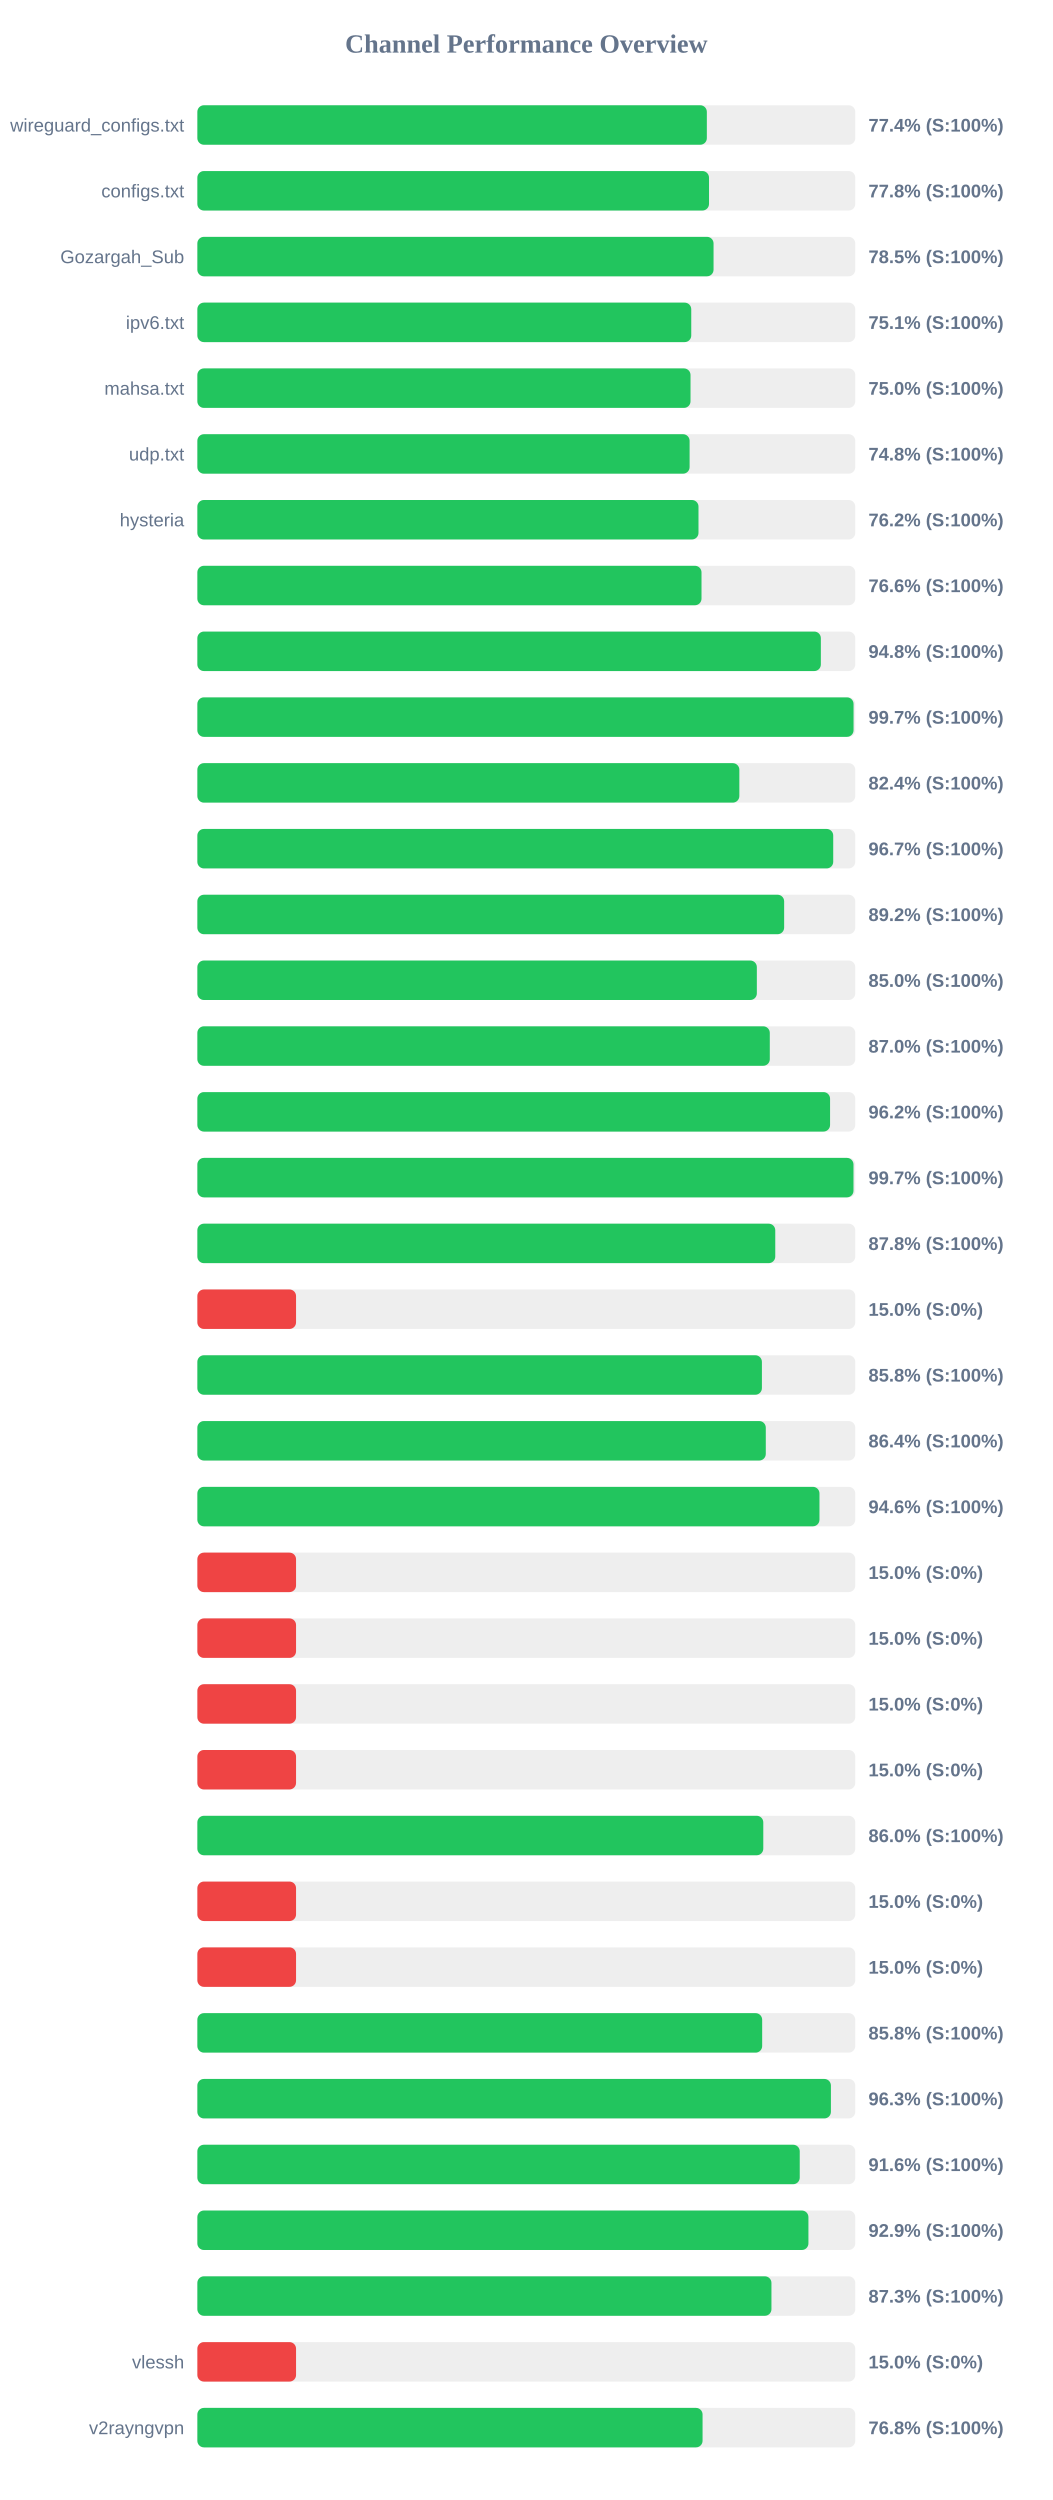
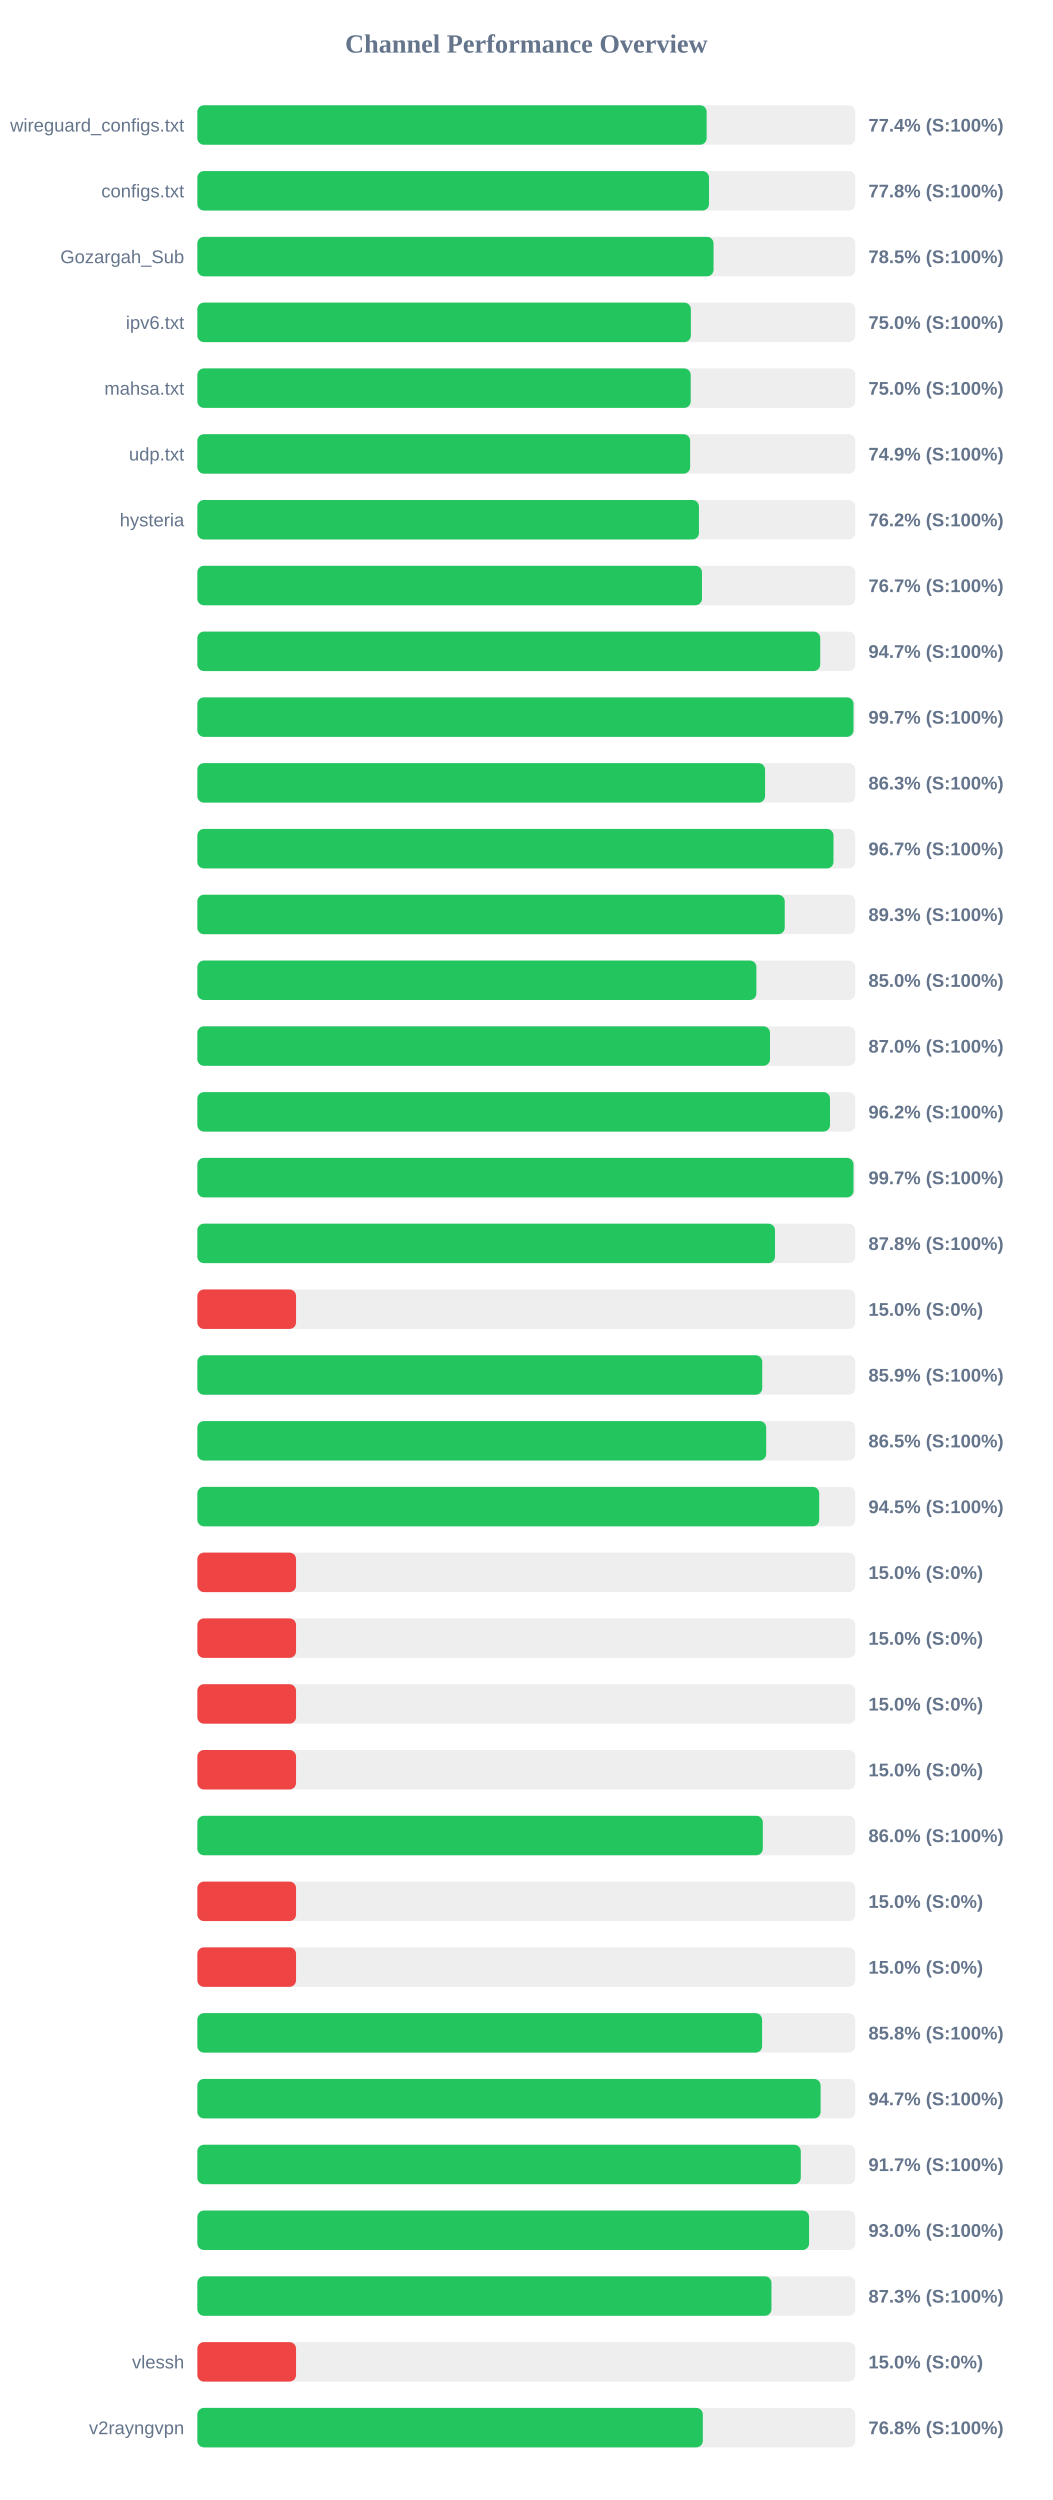
<svg xmlns="http://www.w3.org/2000/svg" width="800" height="1900" version="1.1">
  <style>
        .row { font: 14px Arial; fill: #64748b; }
        .score { font: bold 14px Arial; fill: #64748b; }
    </style>
  <text x="400" y="40" text-anchor="middle" font-size="20px" font-weight="bold" fill="#64748b">Channel Performance Overview</text>
  <rect x="150" y="80" width="500" height="30" fill="#eee" rx="5" />
-   <rect x="150" y="80" width="387.2" height="30" fill="#22c55e" rx="5" />
+   <rect x="150" y="80" width="387.05" height="30" fill="#22c55e" rx="5" />
  <text x="140" y="100" text-anchor="end" class="row">wireguard_configs.txt</text>
  <text x="660" y="100" text-anchor="start" class="score">77.4% (S:100%)</text>
  <rect x="150" y="130" width="500" height="30" fill="#eee" rx="5" />
  <rect x="150" y="130" width="388.85" height="30" fill="#22c55e" rx="5" />
  <text x="140" y="150" text-anchor="end" class="row">configs.txt</text>
  <text x="660" y="150" text-anchor="start" class="score">77.8% (S:100%)</text>
  <rect x="150" y="180" width="500" height="30" fill="#eee" rx="5" />
  <rect x="150" y="180" width="392.3" height="30" fill="#22c55e" rx="5" />
  <text x="140" y="200" text-anchor="end" class="row">Gozargah_Sub</text>
  <text x="660" y="200" text-anchor="start" class="score">78.5% (S:100%)</text>
  <rect x="150" y="230" width="500" height="30" fill="#eee" rx="5" />
-   <rect x="150" y="230" width="375.35" height="30" fill="#22c55e" rx="5" />
+   <rect x="150" y="230" width="375.05" height="30" fill="#22c55e" rx="5" />
  <text x="140" y="250" text-anchor="end" class="row">ipv6.txt</text>
-   <text x="660" y="250" text-anchor="start" class="score">75.1% (S:100%)</text>
+   <text x="660" y="250" text-anchor="start" class="score">75.0% (S:100%)</text>
  <rect x="150" y="280" width="500" height="30" fill="#eee" rx="5" />
-   <rect x="150" y="280" width="374.8" height="30" fill="#22c55e" rx="5" />
+   <rect x="150" y="280" width="374.95" height="30" fill="#22c55e" rx="5" />
  <text x="140" y="300" text-anchor="end" class="row">mahsa.txt</text>
  <text x="660" y="300" text-anchor="start" class="score">75.0% (S:100%)</text>
  <rect x="150" y="330" width="500" height="30" fill="#eee" rx="5" />
-   <rect x="150" y="330" width="374.1" height="30" fill="#22c55e" rx="5" />
+   <rect x="150" y="330" width="374.5" height="30" fill="#22c55e" rx="5" />
  <text x="140" y="350" text-anchor="end" class="row">udp.txt</text>
-   <text x="660" y="350" text-anchor="start" class="score">74.8% (S:100%)</text>
+   <text x="660" y="350" text-anchor="start" class="score">74.9% (S:100%)</text>
  <rect x="150" y="380" width="500" height="30" fill="#eee" rx="5" />
-   <rect x="150" y="380" width="380.85" height="30" fill="#22c55e" rx="5" />
+   <rect x="150" y="380" width="381.2" height="30" fill="#22c55e" rx="5" />
  <text x="140" y="400" text-anchor="end" class="row">hysteria</text>
  <text x="660" y="400" text-anchor="start" class="score">76.2% (S:100%)</text>
  <rect x="150" y="430" width="500" height="30" fill="#eee" rx="5" />
-   <rect x="150" y="430" width="383.15" height="30" fill="#22c55e" rx="5" />
+   <rect x="150" y="430" width="383.5" height="30" fill="#22c55e" rx="5" />
  <text x="140" y="450" text-anchor="end" class="row" />
-   <text x="660" y="450" text-anchor="start" class="score">76.6% (S:100%)</text>
+   <text x="660" y="450" text-anchor="start" class="score">76.7% (S:100%)</text>
  <rect x="150" y="480" width="500" height="30" fill="#eee" rx="5" />
-   <rect x="150" y="480" width="473.85" height="30" fill="#22c55e" rx="5" />
+   <rect x="150" y="480" width="473.35" height="30" fill="#22c55e" rx="5" />
  <text x="140" y="500" text-anchor="end" class="row" />
-   <text x="660" y="500" text-anchor="start" class="score">94.8% (S:100%)</text>
+   <text x="660" y="500" text-anchor="start" class="score">94.7% (S:100%)</text>
  <rect x="150" y="530" width="500" height="30" fill="#eee" rx="5" />
-   <rect x="150" y="530" width="498.7" height="30" fill="#22c55e" rx="5" />
+   <rect x="150" y="530" width="498.65" height="30" fill="#22c55e" rx="5" />
  <text x="140" y="550" text-anchor="end" class="row" />
  <text x="660" y="550" text-anchor="start" class="score">99.7% (S:100%)</text>
  <rect x="150" y="580" width="500" height="30" fill="#eee" rx="5" />
-   <rect x="150" y="580" width="411.9" height="30" fill="#22c55e" rx="5" />
+   <rect x="150" y="580" width="431.45" height="30" fill="#22c55e" rx="5" />
  <text x="140" y="600" text-anchor="end" class="row" />
-   <text x="660" y="600" text-anchor="start" class="score">82.4% (S:100%)</text>
+   <text x="660" y="600" text-anchor="start" class="score">86.3% (S:100%)</text>
  <rect x="150" y="630" width="500" height="30" fill="#eee" rx="5" />
-   <rect x="150" y="630" width="483.25" height="30" fill="#22c55e" rx="5" />
+   <rect x="150" y="630" width="483.45" height="30" fill="#22c55e" rx="5" />
  <text x="140" y="650" text-anchor="end" class="row" />
  <text x="660" y="650" text-anchor="start" class="score">96.7% (S:100%)</text>
  <rect x="150" y="680" width="500" height="30" fill="#eee" rx="5" />
-   <rect x="150" y="680" width="445.95" height="30" fill="#22c55e" rx="5" />
+   <rect x="150" y="680" width="446.4" height="30" fill="#22c55e" rx="5" />
  <text x="140" y="700" text-anchor="end" class="row" />
-   <text x="660" y="700" text-anchor="start" class="score">89.2% (S:100%)</text>
+   <text x="660" y="700" text-anchor="start" class="score">89.3% (S:100%)</text>
  <rect x="150" y="730" width="500" height="30" fill="#eee" rx="5" />
-   <rect x="150" y="730" width="425.2" height="30" fill="#22c55e" rx="5" />
+   <rect x="150" y="730" width="424.85" height="30" fill="#22c55e" rx="5" />
  <text x="140" y="750" text-anchor="end" class="row" />
  <text x="660" y="750" text-anchor="start" class="score">85.0% (S:100%)</text>
  <rect x="150" y="780" width="500" height="30" fill="#eee" rx="5" />
-   <rect x="150" y="780" width="435.05" height="30" fill="#22c55e" rx="5" />
+   <rect x="150" y="780" width="435.2" height="30" fill="#22c55e" rx="5" />
  <text x="140" y="800" text-anchor="end" class="row" />
  <text x="660" y="800" text-anchor="start" class="score">87.0% (S:100%)</text>
  <rect x="150" y="830" width="500" height="30" fill="#eee" rx="5" />
-   <rect x="150" y="830" width="480.85" height="30" fill="#22c55e" rx="5" />
+   <rect x="150" y="830" width="480.8" height="30" fill="#22c55e" rx="5" />
  <text x="140" y="850" text-anchor="end" class="row" />
  <text x="660" y="850" text-anchor="start" class="score">96.2% (S:100%)</text>
  <rect x="150" y="880" width="500" height="30" fill="#eee" rx="5" />
  <rect x="150" y="880" width="498.65" height="30" fill="#22c55e" rx="5" />
  <text x="140" y="900" text-anchor="end" class="row" />
  <text x="660" y="900" text-anchor="start" class="score">99.7% (S:100%)</text>
  <rect x="150" y="930" width="500" height="30" fill="#eee" rx="5" />
-   <rect x="150" y="930" width="439.2" height="30" fill="#22c55e" rx="5" />
+   <rect x="150" y="930" width="439.0" height="30" fill="#22c55e" rx="5" />
  <text x="140" y="950" text-anchor="end" class="row" />
  <text x="660" y="950" text-anchor="start" class="score">87.8% (S:100%)</text>
  <rect x="150" y="980" width="500" height="30" fill="#eee" rx="5" />
  <rect x="150" y="980" width="75.0" height="30" fill="#ef4444" rx="5" />
  <text x="140" y="1000" text-anchor="end" class="row" />
  <text x="660" y="1000" text-anchor="start" class="score">15.0% (S:0%)</text>
  <rect x="150" y="1030" width="500" height="30" fill="#eee" rx="5" />
-   <rect x="150" y="1030" width="429.05" height="30" fill="#22c55e" rx="5" />
+   <rect x="150" y="1030" width="429.3" height="30" fill="#22c55e" rx="5" />
  <text x="140" y="1050" text-anchor="end" class="row" />
-   <text x="660" y="1050" text-anchor="start" class="score">85.8% (S:100%)</text>
+   <text x="660" y="1050" text-anchor="start" class="score">85.9% (S:100%)</text>
  <rect x="150" y="1080" width="500" height="30" fill="#eee" rx="5" />
-   <rect x="150" y="1080" width="432.0" height="30" fill="#22c55e" rx="5" />
+   <rect x="150" y="1080" width="432.3" height="30" fill="#22c55e" rx="5" />
  <text x="140" y="1100" text-anchor="end" class="row" />
-   <text x="660" y="1100" text-anchor="start" class="score">86.4% (S:100%)</text>
+   <text x="660" y="1100" text-anchor="start" class="score">86.5% (S:100%)</text>
  <rect x="150" y="1130" width="500" height="30" fill="#eee" rx="5" />
-   <rect x="150" y="1130" width="472.8" height="30" fill="#22c55e" rx="5" />
+   <rect x="150" y="1130" width="472.6" height="30" fill="#22c55e" rx="5" />
  <text x="140" y="1150" text-anchor="end" class="row" />
-   <text x="660" y="1150" text-anchor="start" class="score">94.6% (S:100%)</text>
+   <text x="660" y="1150" text-anchor="start" class="score">94.5% (S:100%)</text>
  <rect x="150" y="1180" width="500" height="30" fill="#eee" rx="5" />
  <rect x="150" y="1180" width="75.0" height="30" fill="#ef4444" rx="5" />
  <text x="140" y="1200" text-anchor="end" class="row" />
  <text x="660" y="1200" text-anchor="start" class="score">15.0% (S:0%)</text>
  <rect x="150" y="1230" width="500" height="30" fill="#eee" rx="5" />
  <rect x="150" y="1230" width="75.0" height="30" fill="#ef4444" rx="5" />
  <text x="140" y="1250" text-anchor="end" class="row" />
  <text x="660" y="1250" text-anchor="start" class="score">15.0% (S:0%)</text>
  <rect x="150" y="1280" width="500" height="30" fill="#eee" rx="5" />
  <rect x="150" y="1280" width="75.0" height="30" fill="#ef4444" rx="5" />
  <text x="140" y="1300" text-anchor="end" class="row" />
  <text x="660" y="1300" text-anchor="start" class="score">15.0% (S:0%)</text>
  <rect x="150" y="1330" width="500" height="30" fill="#eee" rx="5" />
  <rect x="150" y="1330" width="75.0" height="30" fill="#ef4444" rx="5" />
  <text x="140" y="1350" text-anchor="end" class="row" />
  <text x="660" y="1350" text-anchor="start" class="score">15.0% (S:0%)</text>
  <rect x="150" y="1380" width="500" height="30" fill="#eee" rx="5" />
-   <rect x="150" y="1380" width="430.1" height="30" fill="#22c55e" rx="5" />
+   <rect x="150" y="1380" width="429.75" height="30" fill="#22c55e" rx="5" />
  <text x="140" y="1400" text-anchor="end" class="row" />
  <text x="660" y="1400" text-anchor="start" class="score">86.0% (S:100%)</text>
  <rect x="150" y="1430" width="500" height="30" fill="#eee" rx="5" />
  <rect x="150" y="1430" width="75.0" height="30" fill="#ef4444" rx="5" />
  <text x="140" y="1450" text-anchor="end" class="row" />
  <text x="660" y="1450" text-anchor="start" class="score">15.0% (S:0%)</text>
  <rect x="150" y="1480" width="500" height="30" fill="#eee" rx="5" />
  <rect x="150" y="1480" width="75.0" height="30" fill="#ef4444" rx="5" />
  <text x="140" y="1500" text-anchor="end" class="row" />
  <text x="660" y="1500" text-anchor="start" class="score">15.0% (S:0%)</text>
  <rect x="150" y="1530" width="500" height="30" fill="#eee" rx="5" />
-   <rect x="150" y="1530" width="429.25" height="30" fill="#22c55e" rx="5" />
+   <rect x="150" y="1530" width="429.2" height="30" fill="#22c55e" rx="5" />
  <text x="140" y="1550" text-anchor="end" class="row" />
  <text x="660" y="1550" text-anchor="start" class="score">85.8% (S:100%)</text>
  <rect x="150" y="1580" width="500" height="30" fill="#eee" rx="5" />
-   <rect x="150" y="1580" width="481.5" height="30" fill="#22c55e" rx="5" />
+   <rect x="150" y="1580" width="473.65" height="30" fill="#22c55e" rx="5" />
  <text x="140" y="1600" text-anchor="end" class="row" />
-   <text x="660" y="1600" text-anchor="start" class="score">96.3% (S:100%)</text>
+   <text x="660" y="1600" text-anchor="start" class="score">94.7% (S:100%)</text>
  <rect x="150" y="1630" width="500" height="30" fill="#eee" rx="5" />
-   <rect x="150" y="1630" width="457.8" height="30" fill="#22c55e" rx="5" />
+   <rect x="150" y="1630" width="458.6" height="30" fill="#22c55e" rx="5" />
  <text x="140" y="1650" text-anchor="end" class="row" />
-   <text x="660" y="1650" text-anchor="start" class="score">91.6% (S:100%)</text>
+   <text x="660" y="1650" text-anchor="start" class="score">91.7% (S:100%)</text>
  <rect x="150" y="1680" width="500" height="30" fill="#eee" rx="5" />
-   <rect x="150" y="1680" width="464.4" height="30" fill="#22c55e" rx="5" />
+   <rect x="150" y="1680" width="464.9" height="30" fill="#22c55e" rx="5" />
  <text x="140" y="1700" text-anchor="end" class="row" />
-   <text x="660" y="1700" text-anchor="start" class="score">92.9% (S:100%)</text>
+   <text x="660" y="1700" text-anchor="start" class="score">93.0% (S:100%)</text>
  <rect x="150" y="1730" width="500" height="30" fill="#eee" rx="5" />
  <rect x="150" y="1730" width="436.3" height="30" fill="#22c55e" rx="5" />
  <text x="140" y="1750" text-anchor="end" class="row" />
  <text x="660" y="1750" text-anchor="start" class="score">87.3% (S:100%)</text>
  <rect x="150" y="1780" width="500" height="30" fill="#eee" rx="5" />
  <rect x="150" y="1780" width="75.0" height="30" fill="#ef4444" rx="5" />
  <text x="140" y="1800" text-anchor="end" class="row">vlessh</text>
  <text x="660" y="1800" text-anchor="start" class="score">15.0% (S:0%)</text>
  <rect x="150" y="1830" width="500" height="30" fill="#eee" rx="5" />
-   <rect x="150" y="1830" width="383.95" height="30" fill="#22c55e" rx="5" />
+   <rect x="150" y="1830" width="384.15" height="30" fill="#22c55e" rx="5" />
  <text x="140" y="1850" text-anchor="end" class="row">v2rayngvpn</text>
  <text x="660" y="1850" text-anchor="start" class="score">76.8% (S:100%)</text>
</svg>
